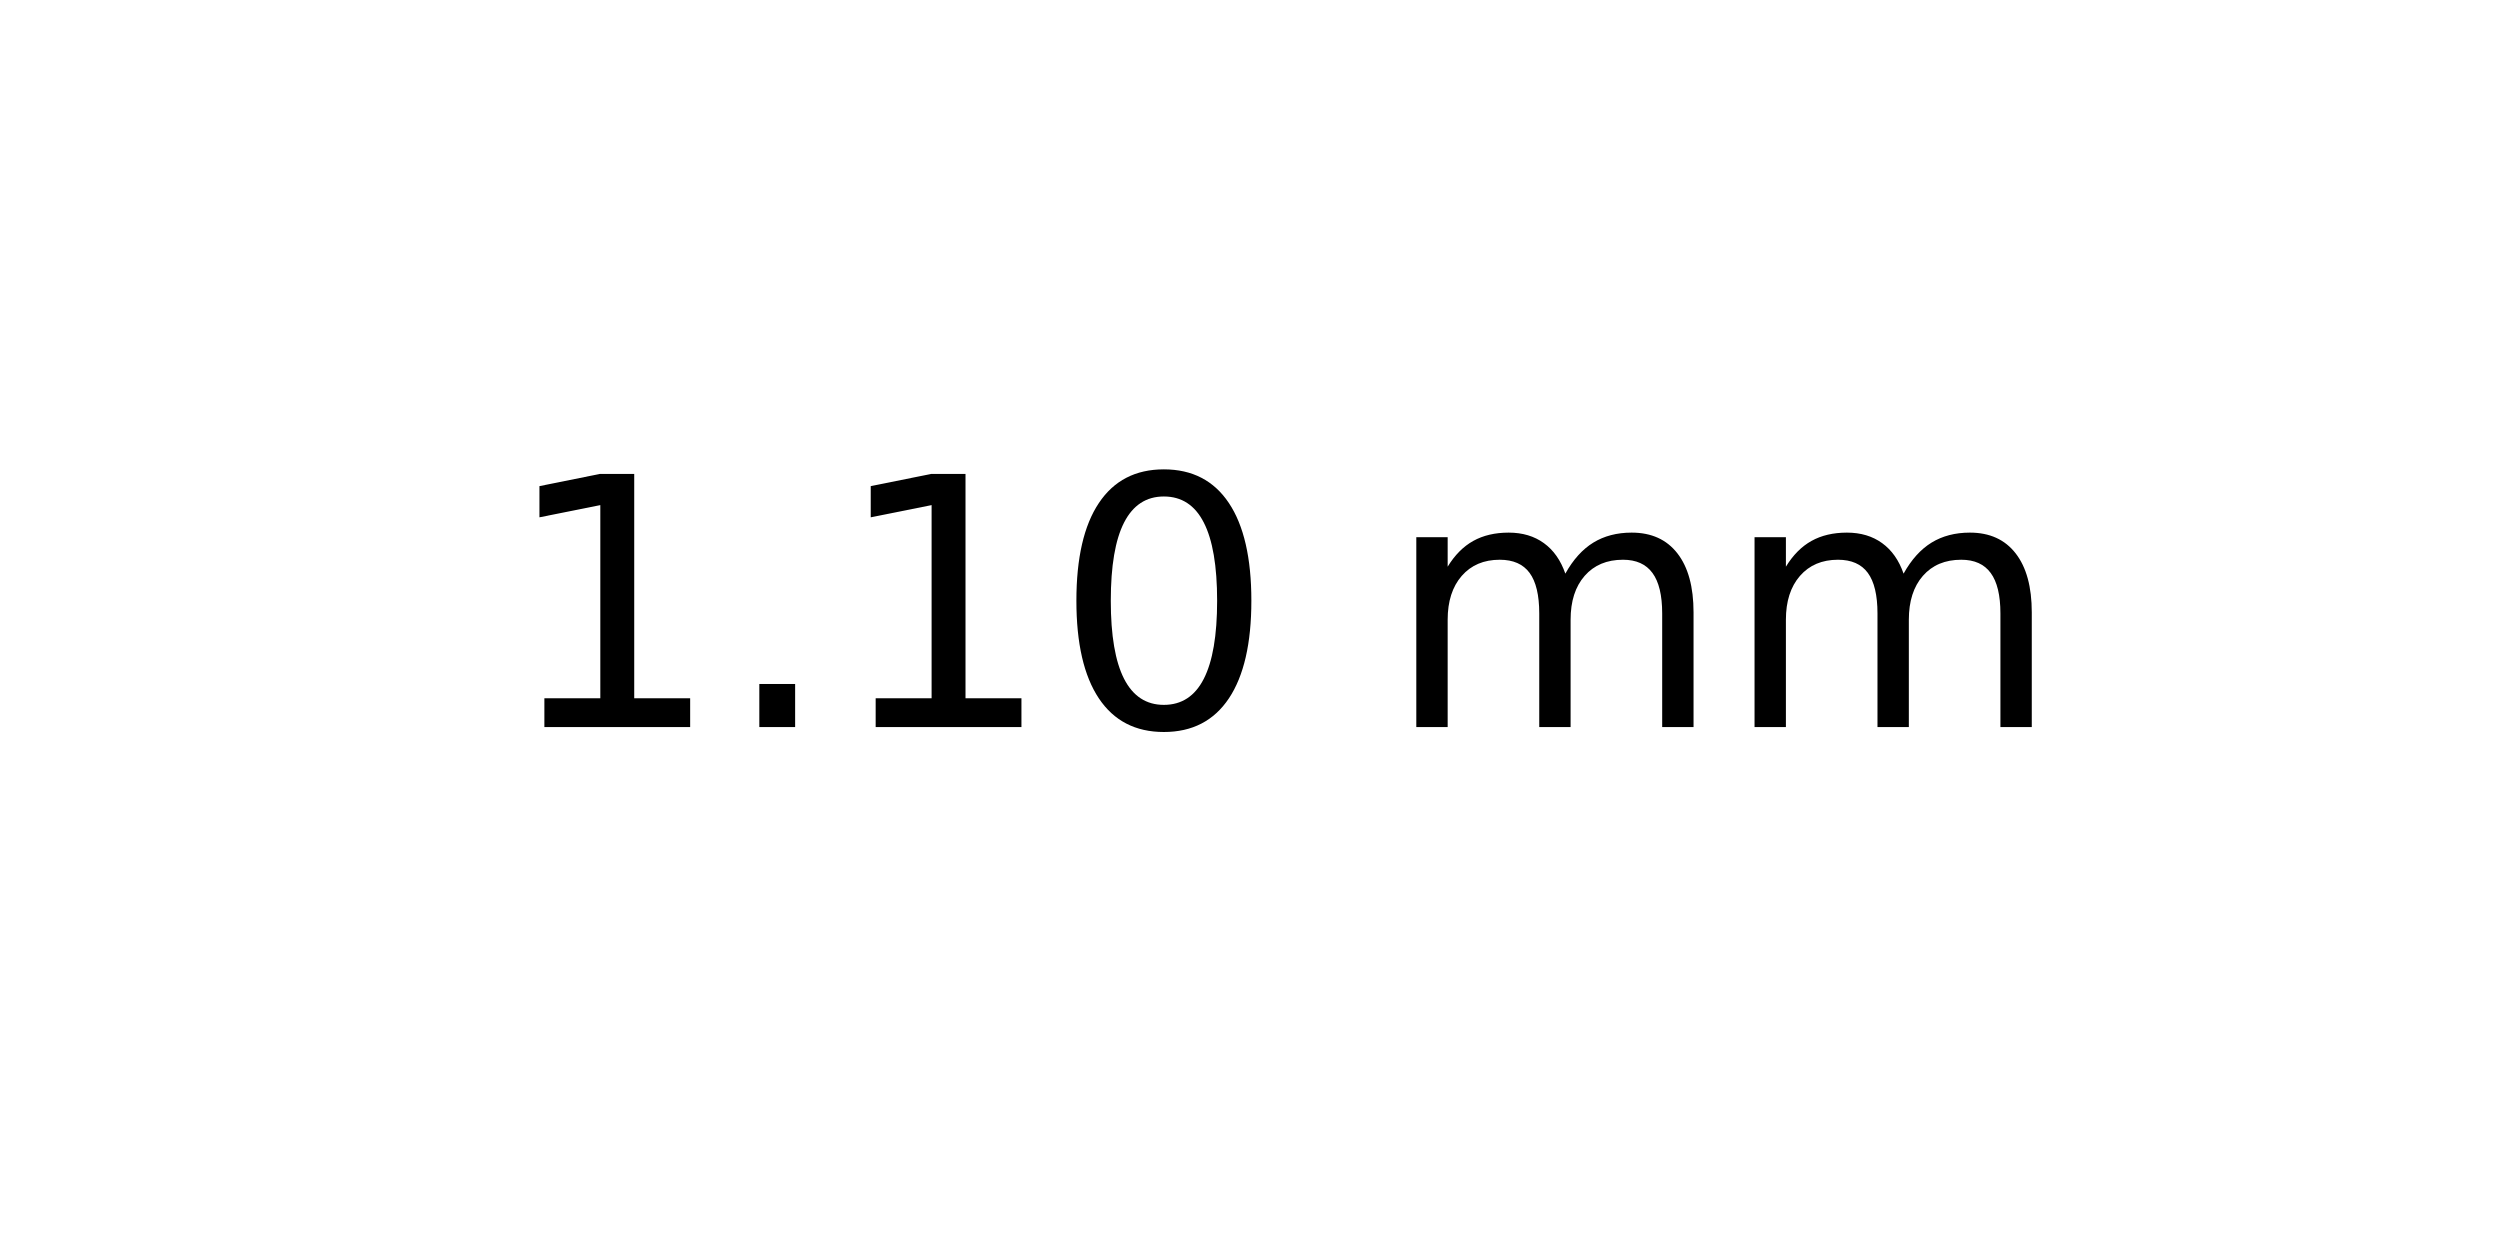
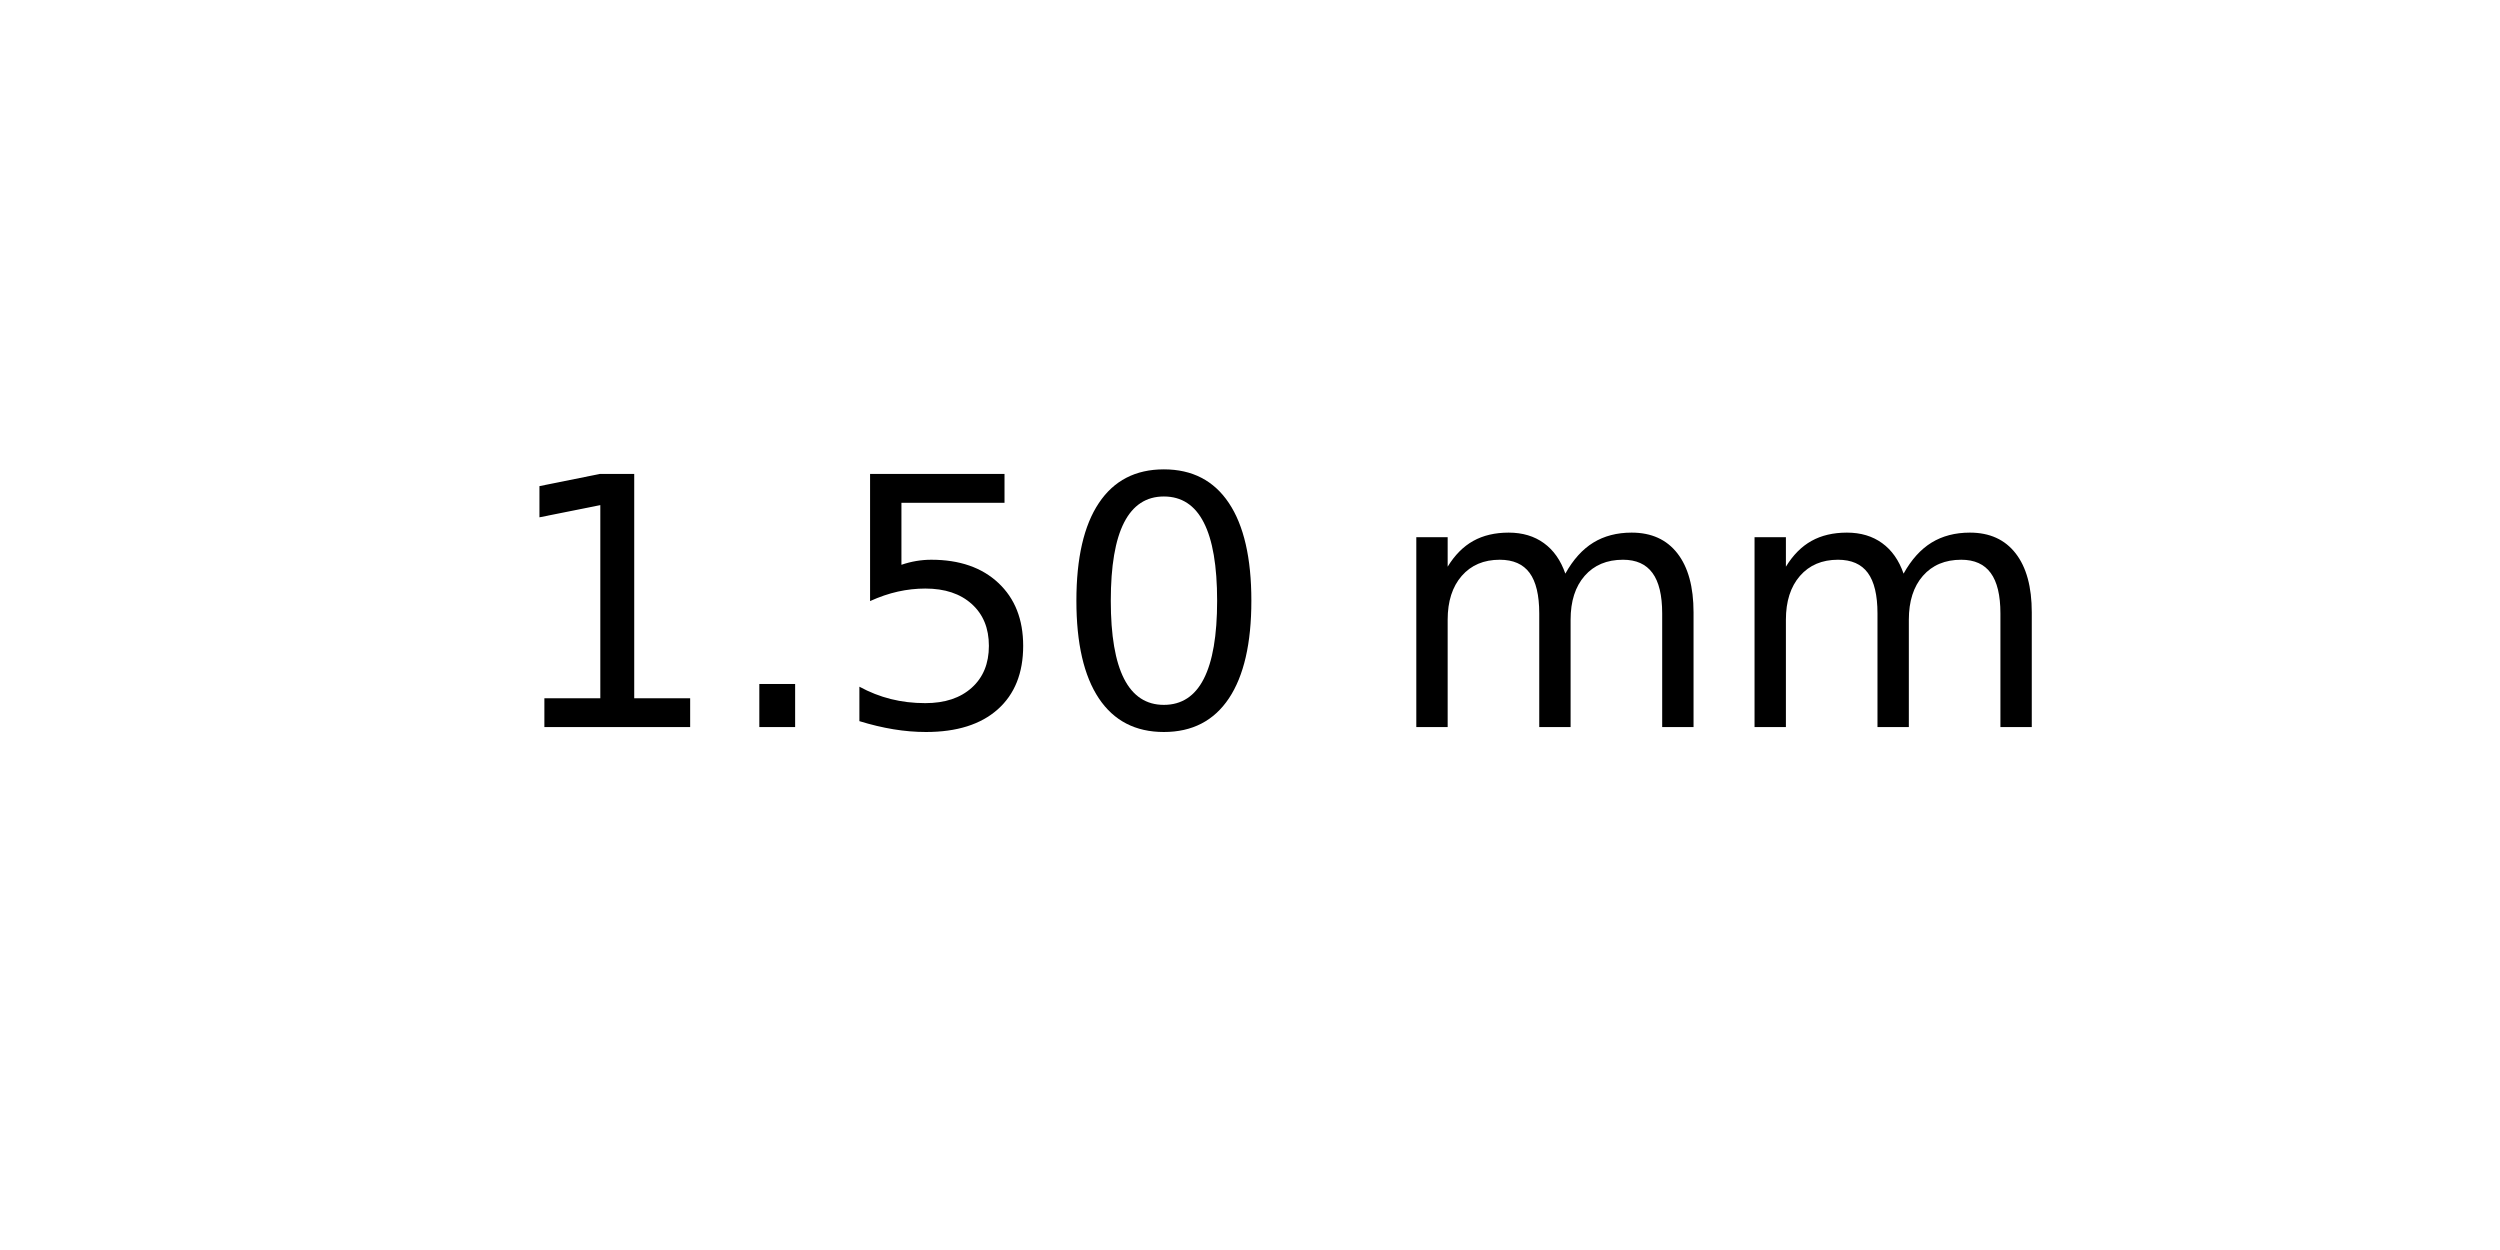
<svg xmlns="http://www.w3.org/2000/svg" xmlns:xlink="http://www.w3.org/1999/xlink" width="72pt" height="36pt" viewBox="0 0 72 36" version="1.1">
  <defs>
    <style type="text/css">*{stroke-linejoin: round; stroke-linecap: butt}</style>
  </defs>
  <g id="figure_1">
    <g id="axes_1">
      <g id="text_1">
        <g transform="translate(14.4375 20.93937) scale(0.1 -0.1)">
          <defs>
            <path id="DejaVuSans-31" d="M 794 531  L 1825 531  L 1825 4091  L 703 3866  L 703 4441  L 1819 4666  L 2450 4666  L 2450 531  L 3481 531  L 3481 0  L 794 0  L 794 531  z " transform="scale(0.015625)" />
            <path id="DejaVuSans-2e" d="M 684 794  L 1344 794  L 1344 0  L 684 0  L 684 794  z " transform="scale(0.015625)" />
+             <path id="DejaVuSans-35" d="M 691 4666  L 3169 4666  L 3169 4134  L 1269 4134  L 1269 2991  Q 1406 3038 1543 3061  Q 1681 3084 1819 3084  Q 2600 3084 3056 2656  Q 3513 2228 3513 1497  Q 3513 744 3044 326  Q 2575 -91 1722 -91  Q 1428 -91 1123 -41  Q 819 9 494 109  L 494 744  Q 775 591 1075 516  Q 1375 441 1709 441  Q 2250 441 2565 725  Q 2881 1009 2881 1497  Q 2881 1984 2565 2268  Q 2250 2553 1709 2553  Q 1456 2553 1204 2497  Q 953 2441 691 2322  L 691 4666  z " transform="scale(0.015625)" />
            <path id="DejaVuSans-30" d="M 2034 4250  Q 1547 4250 1301 3770  Q 1056 3291 1056 2328  Q 1056 1369 1301 889  Q 1547 409 2034 409  Q 2525 409 2770 889  Q 3016 1369 3016 2328  Q 3016 3291 2770 3770  Q 2525 4250 2034 4250  z M 2034 4750  Q 2819 4750 3233 4129  Q 3647 3509 3647 2328  Q 3647 1150 3233 529  Q 2819 -91 2034 -91  Q 1250 -91 836 529  Q 422 1150 422 2328  Q 422 3509 836 4129  Q 1250 4750 2034 4750  z " transform="scale(0.015625)" />
            <path id="DejaVuSans-20" transform="scale(0.015625)" />
            <path id="DejaVuSans-6d" d="M 3328 2828  Q 3544 3216 3844 3400  Q 4144 3584 4550 3584  Q 5097 3584 5394 3201  Q 5691 2819 5691 2113  L 5691 0  L 5113 0  L 5113 2094  Q 5113 2597 4934 2840  Q 4756 3084 4391 3084  Q 3944 3084 3684 2787  Q 3425 2491 3425 1978  L 3425 0  L 2847 0  L 2847 2094  Q 2847 2600 2669 2842  Q 2491 3084 2119 3084  Q 1678 3084 1418 2786  Q 1159 2488 1159 1978  L 1159 0  L 581 0  L 581 3500  L 1159 3500  L 1159 2956  Q 1356 3278 1631 3431  Q 1906 3584 2284 3584  Q 2666 3584 2933 3390  Q 3200 3197 3328 2828  z " transform="scale(0.015625)" />
          </defs>
          <use xlink:href="#DejaVuSans-31" />
          <use xlink:href="#DejaVuSans-2e" x="63.623" />
-           <use xlink:href="#DejaVuSans-31" x="95.41" />
+           <use xlink:href="#DejaVuSans-35" x="95.41" />
          <use xlink:href="#DejaVuSans-30" x="159.033" />
          <use xlink:href="#DejaVuSans-20" x="222.656" />
          <use xlink:href="#DejaVuSans-6d" x="254.443" />
          <use xlink:href="#DejaVuSans-6d" x="351.855" />
        </g>
      </g>
    </g>
  </g>
</svg>
